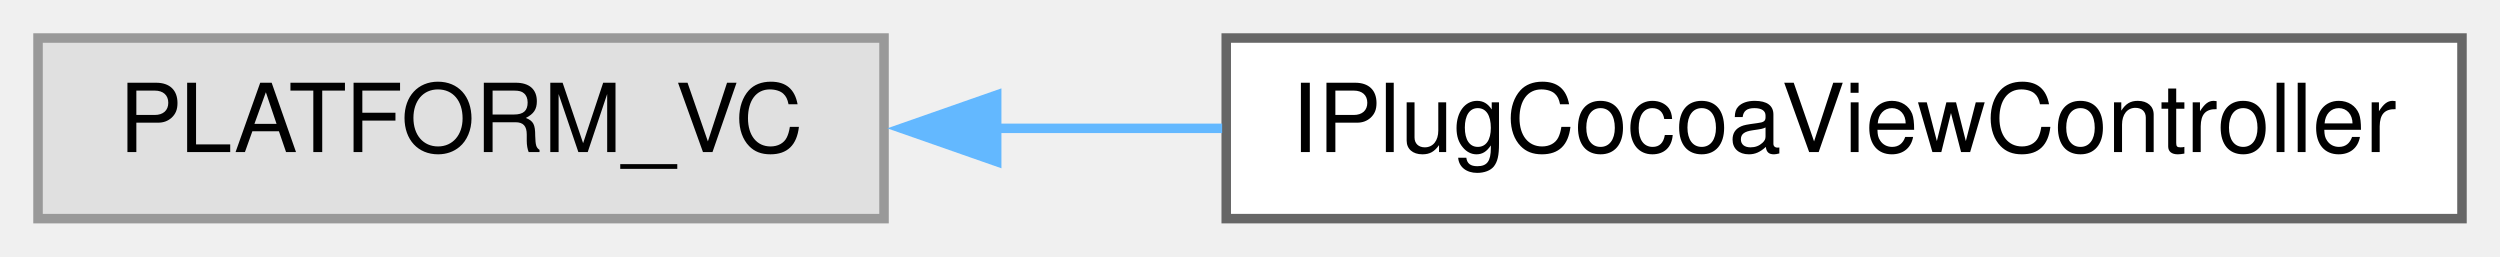
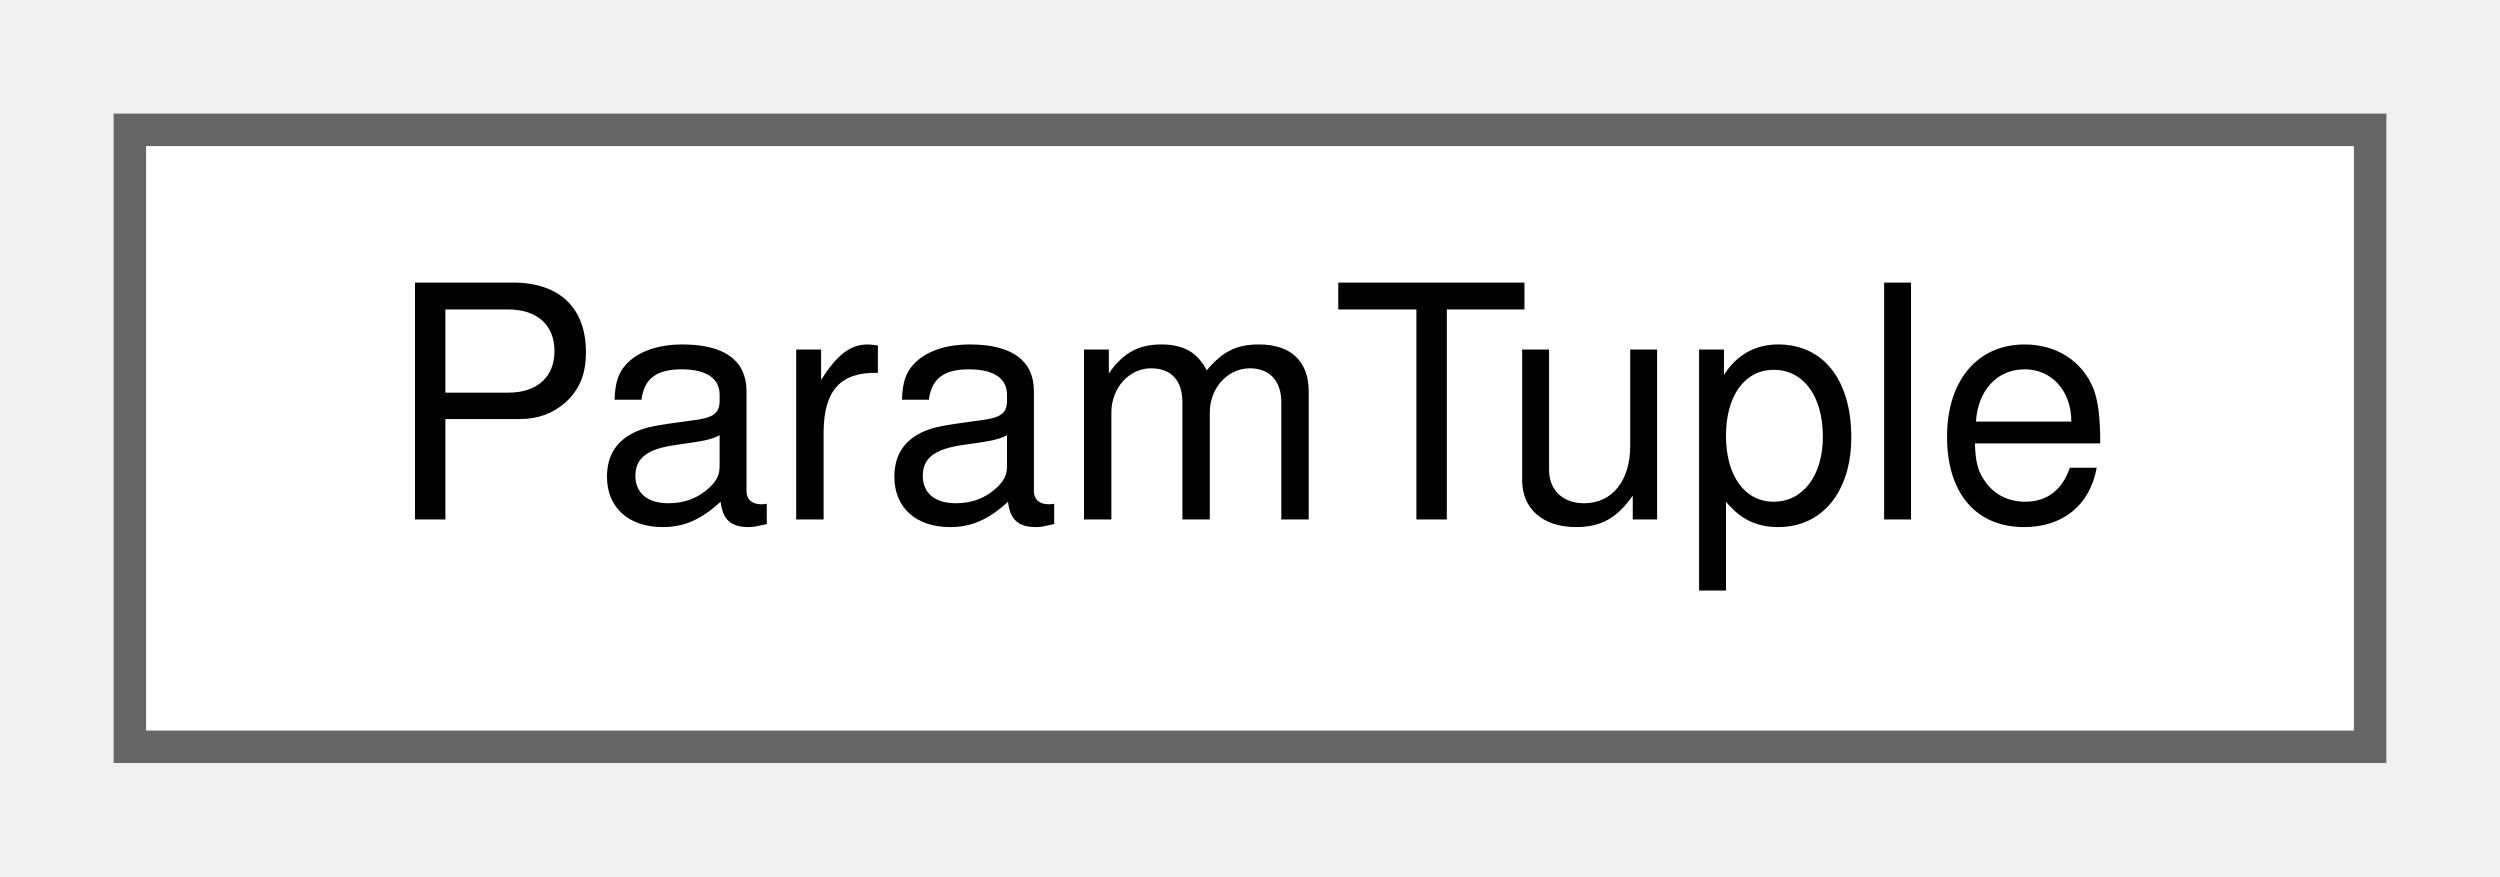
- <svg xmlns="http://www.w3.org/2000/svg" xmlns:xlink="http://www.w3.org/1999/xlink" width="263pt" height="27pt" viewBox="0.00 0.00 263.00 27.00">
+ <svg xmlns="http://www.w3.org/2000/svg" xmlns:xlink="http://www.w3.org/1999/xlink" width="77pt" height="27pt" viewBox="0.00 0.00 77.00 27.00">
  <g id="graph0" class="graph" transform="scale(1 1) rotate(0) translate(4 23)">
    <g id="node1" class="node">
      <g id="a_node1">
-         <a xlink:title=" ">
-           <polygon fill="#e0e0e0" stroke="#999999" points="89,-19 0,-19 0,0 89,0 89,-19" />
-           <text text-anchor="middle" x="44.5" y="-7" font-family="Helvetica,sans-Serif" font-size="10.00">PLATFORM_VC</text>
+         <a xlink:href="struct_param_tuple.html" target="_top" xlink:title="In certain cases we need to queue parameter changes for transferral between threads.">
+           <polygon fill="white" stroke="#666666" points="69,-19 0,-19 0,0 69,0 69,-19" />
+           <text text-anchor="middle" x="34.5" y="-7" font-family="Helvetica,sans-Serif" font-size="10.00">ParamTuple</text>
        </a>
      </g>
    </g>
-     <g id="node2" class="node">
-       <g id="a_node2">
-         <a xlink:href="interface_i_plug_cocoa_view_controller.html" target="_top" xlink:title="An objc view controller base which reproduces some functionality from EditorDelegate in objc.">
-           <polygon fill="white" stroke="#666666" points="255,-19 125,-19 125,0 255,0 255,-19" />
-           <text text-anchor="middle" x="190" y="-7" font-family="Helvetica,sans-Serif" font-size="10.00">IPlugCocoaViewController</text>
-         </a>
-       </g>
-     </g>
-     <g id="edge1" class="edge">
-       <path fill="none" stroke="#63b8ff" d="M100.58,-9.5C108.43,-9.5 116.56,-9.5 124.57,-9.5" />
-       <polygon fill="#63b8ff" stroke="#63b8ff" points="100.85,-6 90.85,-9.5 100.85,-13 100.85,-6" />
-     </g>
  </g>
</svg>
